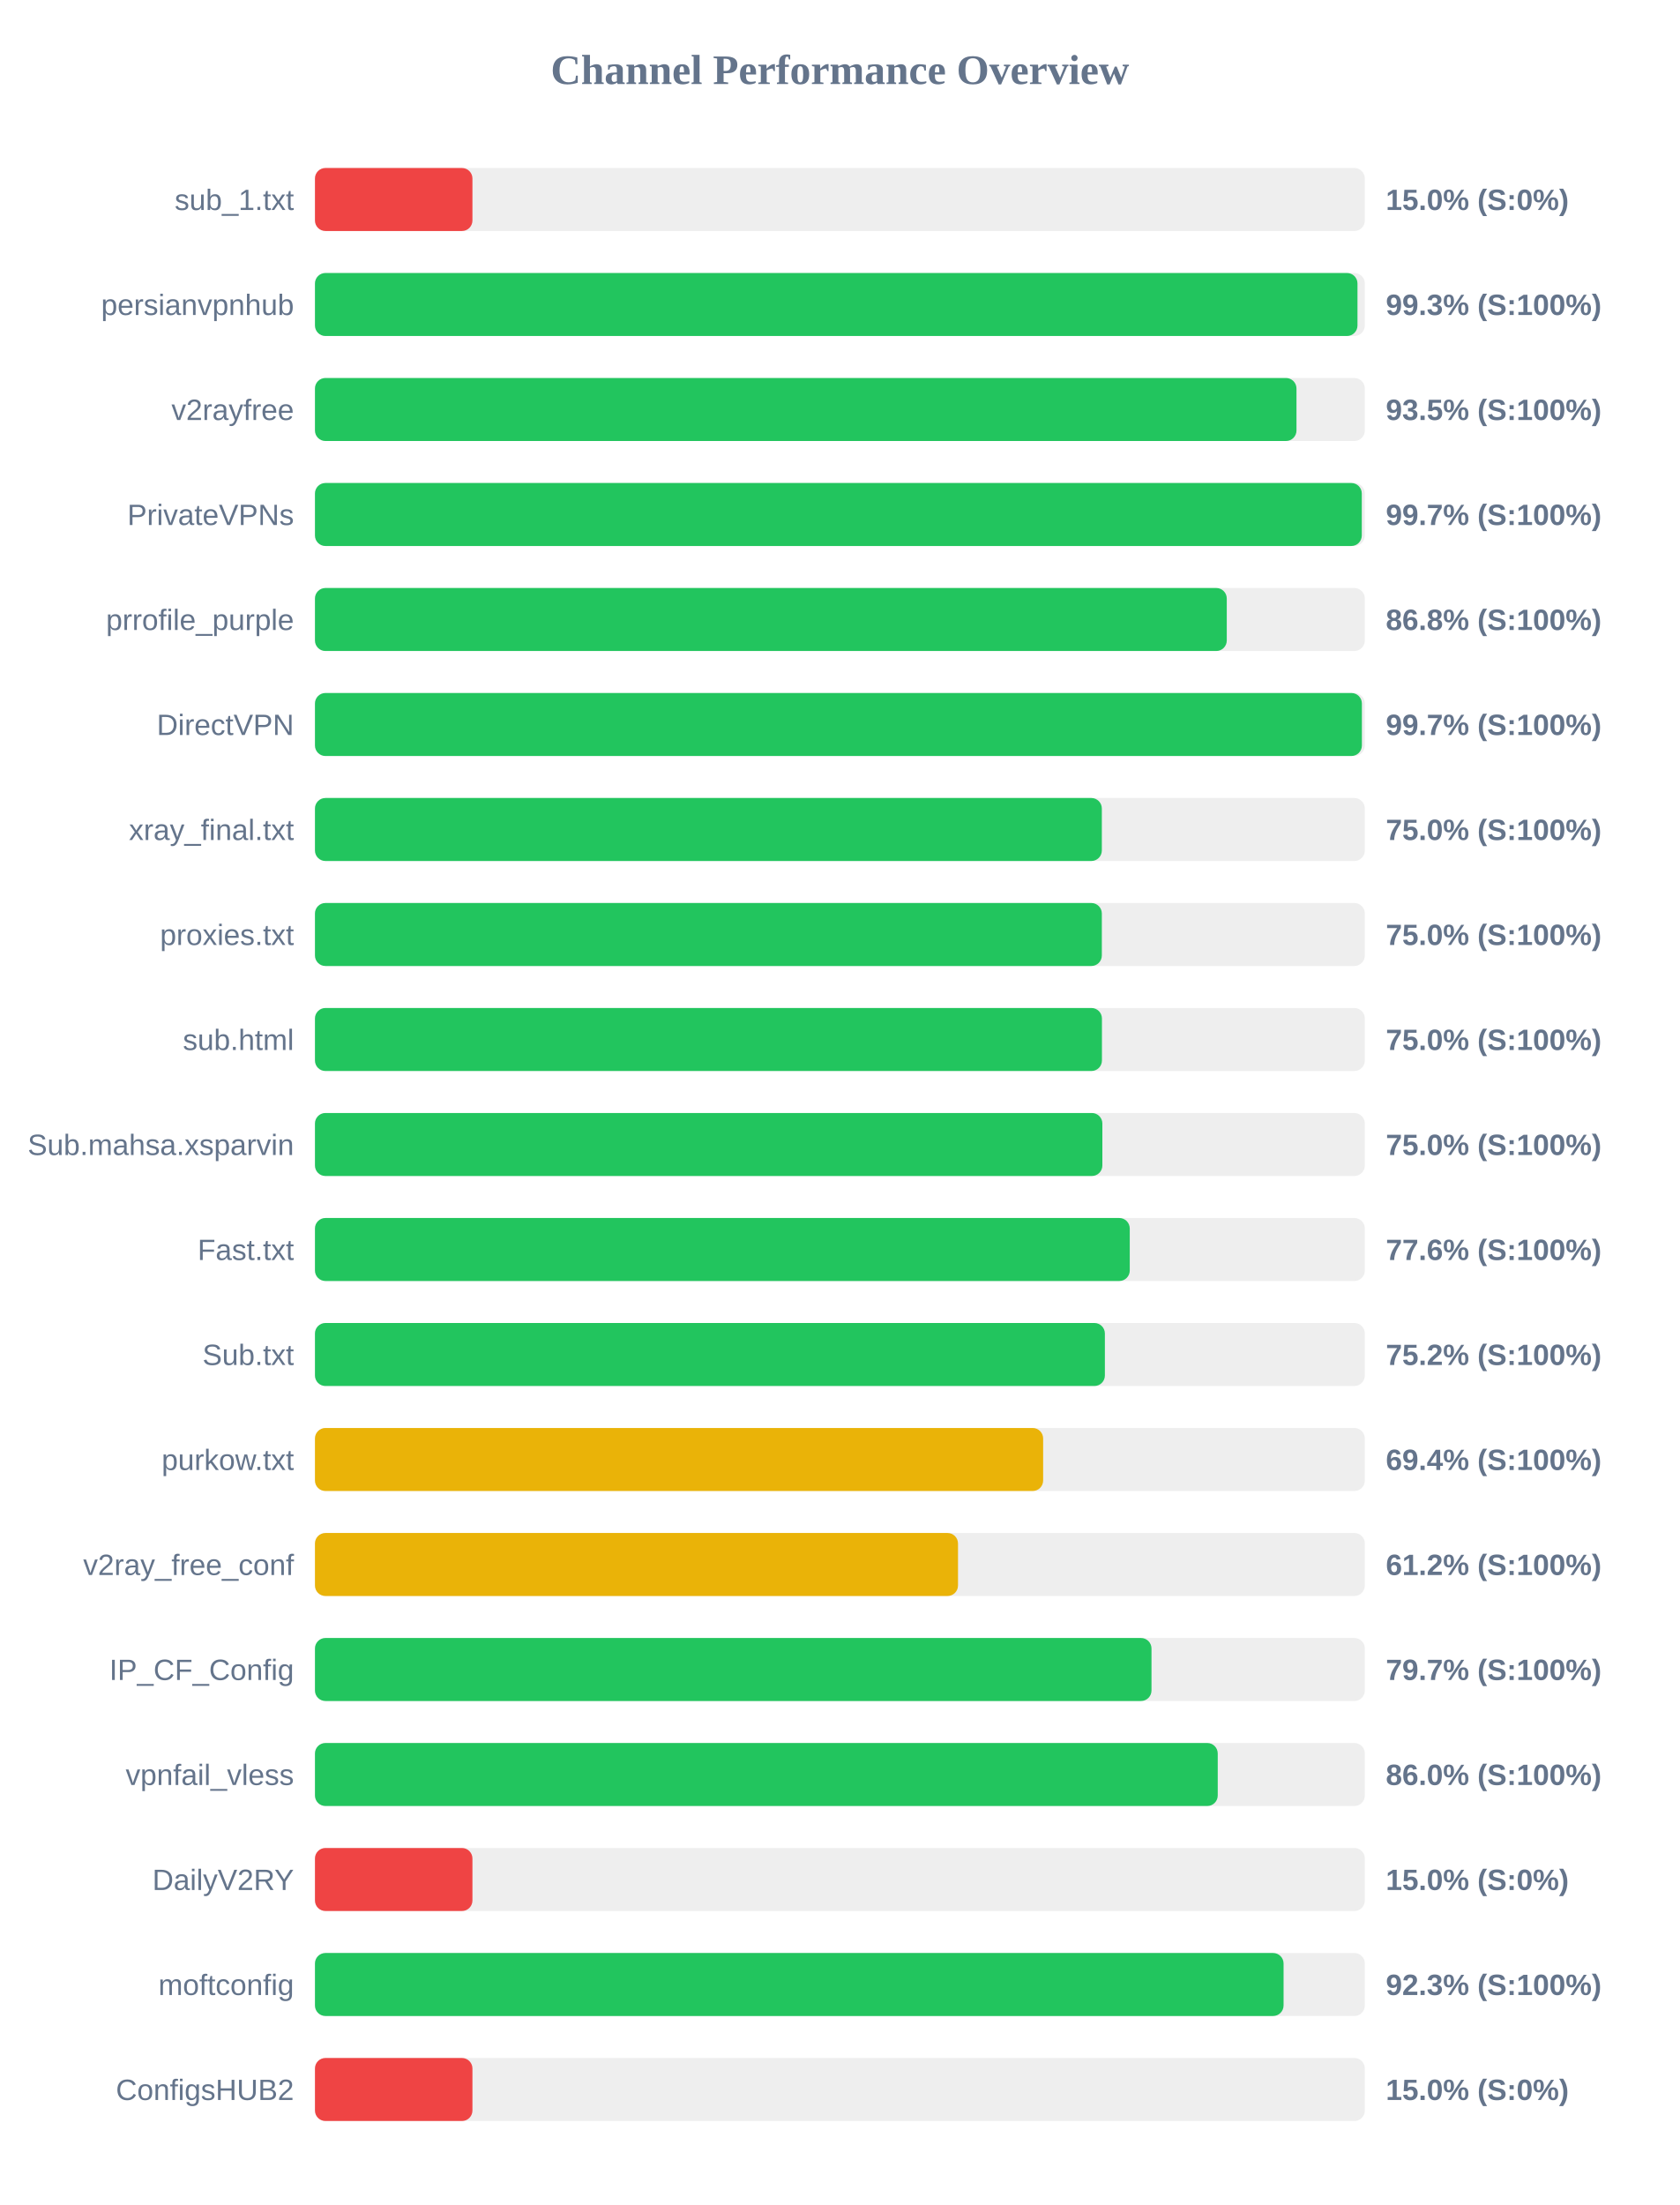
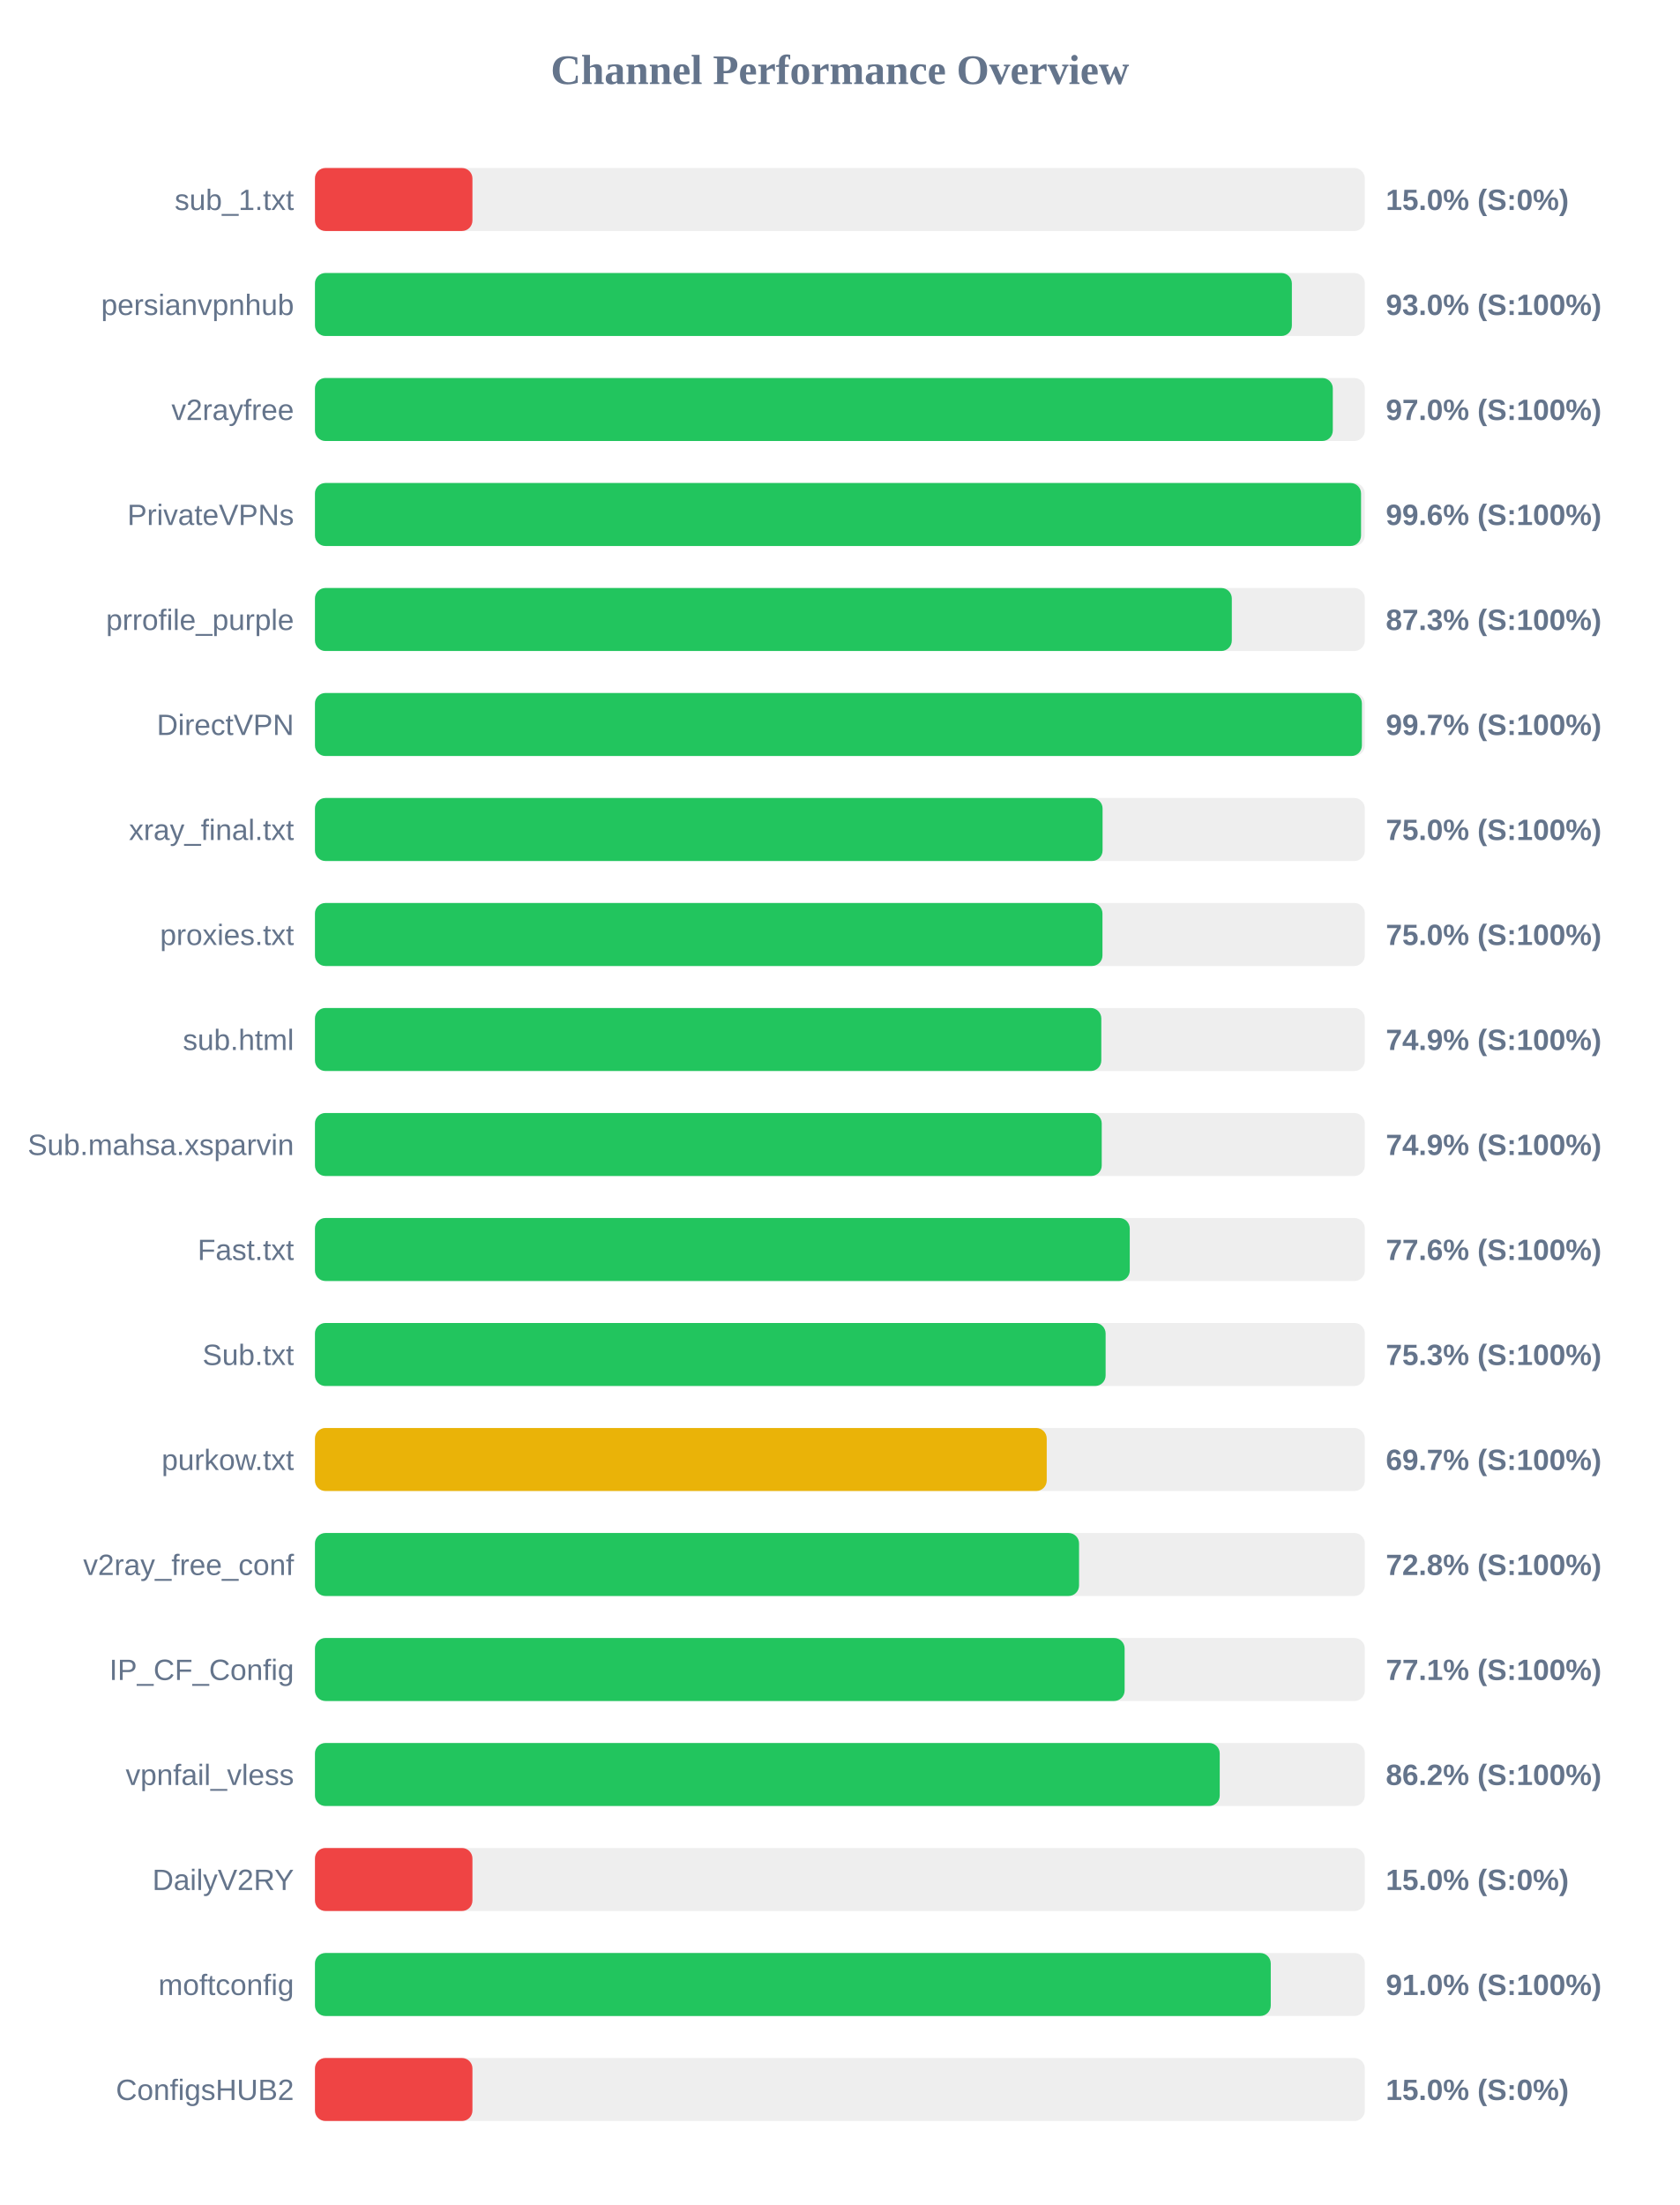
<svg xmlns="http://www.w3.org/2000/svg" width="800" height="1050" version="1.1">
  <style>
        .row { font: 14px Arial; fill: #64748b; }
        .score { font: bold 14px Arial; fill: #64748b; }
    </style>
  <text x="400" y="40" text-anchor="middle" font-size="20px" font-weight="bold" fill="#64748b">Channel Performance Overview</text>
  <rect x="150" y="80" width="500" height="30" fill="#eee" rx="5" />
  <rect x="150" y="80" width="75.0" height="30" fill="#ef4444" rx="5" />
  <text x="140" y="100" text-anchor="end" class="row">sub_1.txt</text>
  <text x="660" y="100" text-anchor="start" class="score">15.0% (S:0%)</text>
  <rect x="150" y="130" width="500" height="30" fill="#eee" rx="5" />
-   <rect x="150" y="130" width="496.5" height="30" fill="#22c55e" rx="5" />
+   <rect x="150" y="130" width="465.25" height="30" fill="#22c55e" rx="5" />
  <text x="140" y="150" text-anchor="end" class="row">persianvpnhub</text>
-   <text x="660" y="150" text-anchor="start" class="score">99.3% (S:100%)</text>
+   <text x="660" y="150" text-anchor="start" class="score">93.0% (S:100%)</text>
  <rect x="150" y="180" width="500" height="30" fill="#eee" rx="5" />
-   <rect x="150" y="180" width="467.45" height="30" fill="#22c55e" rx="5" />
+   <rect x="150" y="180" width="484.75" height="30" fill="#22c55e" rx="5" />
  <text x="140" y="200" text-anchor="end" class="row">v2rayfree</text>
-   <text x="660" y="200" text-anchor="start" class="score">93.5% (S:100%)</text>
+   <text x="660" y="200" text-anchor="start" class="score">97.0% (S:100%)</text>
  <rect x="150" y="230" width="500" height="30" fill="#eee" rx="5" />
-   <rect x="150" y="230" width="498.55" height="30" fill="#22c55e" rx="5" />
+   <rect x="150" y="230" width="498.2" height="30" fill="#22c55e" rx="5" />
  <text x="140" y="250" text-anchor="end" class="row">PrivateVPNs</text>
-   <text x="660" y="250" text-anchor="start" class="score">99.7% (S:100%)</text>
+   <text x="660" y="250" text-anchor="start" class="score">99.6% (S:100%)</text>
  <rect x="150" y="280" width="500" height="30" fill="#eee" rx="5" />
-   <rect x="150" y="280" width="434.25" height="30" fill="#22c55e" rx="5" />
+   <rect x="150" y="280" width="436.65" height="30" fill="#22c55e" rx="5" />
  <text x="140" y="300" text-anchor="end" class="row">prrofile_purple</text>
-   <text x="660" y="300" text-anchor="start" class="score">86.8% (S:100%)</text>
+   <text x="660" y="300" text-anchor="start" class="score">87.3% (S:100%)</text>
  <rect x="150" y="330" width="500" height="30" fill="#eee" rx="5" />
  <rect x="150" y="330" width="498.6" height="30" fill="#22c55e" rx="5" />
  <text x="140" y="350" text-anchor="end" class="row">DirectVPN</text>
  <text x="660" y="350" text-anchor="start" class="score">99.7% (S:100%)</text>
  <rect x="150" y="380" width="500" height="30" fill="#eee" rx="5" />
-   <rect x="150" y="380" width="374.75" height="30" fill="#22c55e" rx="5" />
+   <rect x="150" y="380" width="375.1" height="30" fill="#22c55e" rx="5" />
  <text x="140" y="400" text-anchor="end" class="row">xray_final.txt</text>
  <text x="660" y="400" text-anchor="start" class="score">75.0% (S:100%)</text>
  <rect x="150" y="430" width="500" height="30" fill="#eee" rx="5" />
-   <rect x="150" y="430" width="374.75" height="30" fill="#22c55e" rx="5" />
+   <rect x="150" y="430" width="375.05" height="30" fill="#22c55e" rx="5" />
  <text x="140" y="450" text-anchor="end" class="row">proxies.txt</text>
  <text x="660" y="450" text-anchor="start" class="score">75.0% (S:100%)</text>
  <rect x="150" y="480" width="500" height="30" fill="#eee" rx="5" />
-   <rect x="150" y="480" width="374.8" height="30" fill="#22c55e" rx="5" />
+   <rect x="150" y="480" width="374.5" height="30" fill="#22c55e" rx="5" />
  <text x="140" y="500" text-anchor="end" class="row">sub.html</text>
-   <text x="660" y="500" text-anchor="start" class="score">75.0% (S:100%)</text>
+   <text x="660" y="500" text-anchor="start" class="score">74.9% (S:100%)</text>
  <rect x="150" y="530" width="500" height="30" fill="#eee" rx="5" />
-   <rect x="150" y="530" width="375.0" height="30" fill="#22c55e" rx="5" />
+   <rect x="150" y="530" width="374.7" height="30" fill="#22c55e" rx="5" />
  <text x="140" y="550" text-anchor="end" class="row">Sub.mahsa.xsparvin</text>
-   <text x="660" y="550" text-anchor="start" class="score">75.0% (S:100%)</text>
+   <text x="660" y="550" text-anchor="start" class="score">74.9% (S:100%)</text>
  <rect x="150" y="580" width="500" height="30" fill="#eee" rx="5" />
  <rect x="150" y="580" width="388.05" height="30" fill="#22c55e" rx="5" />
  <text x="140" y="600" text-anchor="end" class="row">Fast.txt</text>
  <text x="660" y="600" text-anchor="start" class="score">77.6% (S:100%)</text>
  <rect x="150" y="630" width="500" height="30" fill="#eee" rx="5" />
-   <rect x="150" y="630" width="376.2" height="30" fill="#22c55e" rx="5" />
+   <rect x="150" y="630" width="376.55" height="30" fill="#22c55e" rx="5" />
  <text x="140" y="650" text-anchor="end" class="row">Sub.txt</text>
-   <text x="660" y="650" text-anchor="start" class="score">75.2% (S:100%)</text>
+   <text x="660" y="650" text-anchor="start" class="score">75.3% (S:100%)</text>
  <rect x="150" y="680" width="500" height="30" fill="#eee" rx="5" />
-   <rect x="150" y="680" width="346.8" height="30" fill="#eab308" rx="5" />
+   <rect x="150" y="680" width="348.5" height="30" fill="#eab308" rx="5" />
  <text x="140" y="700" text-anchor="end" class="row">purkow.txt</text>
-   <text x="660" y="700" text-anchor="start" class="score">69.4% (S:100%)</text>
+   <text x="660" y="700" text-anchor="start" class="score">69.7% (S:100%)</text>
  <rect x="150" y="730" width="500" height="30" fill="#eee" rx="5" />
-   <rect x="150" y="730" width="306.25" height="30" fill="#eab308" rx="5" />
+   <rect x="150" y="730" width="363.9" height="30" fill="#22c55e" rx="5" />
  <text x="140" y="750" text-anchor="end" class="row">v2ray_free_conf</text>
-   <text x="660" y="750" text-anchor="start" class="score">61.2% (S:100%)</text>
+   <text x="660" y="750" text-anchor="start" class="score">72.8% (S:100%)</text>
  <rect x="150" y="780" width="500" height="30" fill="#eee" rx="5" />
-   <rect x="150" y="780" width="398.4" height="30" fill="#22c55e" rx="5" />
+   <rect x="150" y="780" width="385.6" height="30" fill="#22c55e" rx="5" />
  <text x="140" y="800" text-anchor="end" class="row">IP_CF_Config</text>
-   <text x="660" y="800" text-anchor="start" class="score">79.7% (S:100%)</text>
+   <text x="660" y="800" text-anchor="start" class="score">77.1% (S:100%)</text>
  <rect x="150" y="830" width="500" height="30" fill="#eee" rx="5" />
-   <rect x="150" y="830" width="429.95" height="30" fill="#22c55e" rx="5" />
+   <rect x="150" y="830" width="430.9" height="30" fill="#22c55e" rx="5" />
  <text x="140" y="850" text-anchor="end" class="row">vpnfail_vless</text>
-   <text x="660" y="850" text-anchor="start" class="score">86.0% (S:100%)</text>
+   <text x="660" y="850" text-anchor="start" class="score">86.2% (S:100%)</text>
  <rect x="150" y="880" width="500" height="30" fill="#eee" rx="5" />
  <rect x="150" y="880" width="75.0" height="30" fill="#ef4444" rx="5" />
  <text x="140" y="900" text-anchor="end" class="row">DailyV2RY</text>
  <text x="660" y="900" text-anchor="start" class="score">15.0% (S:0%)</text>
  <rect x="150" y="930" width="500" height="30" fill="#eee" rx="5" />
-   <rect x="150" y="930" width="461.3" height="30" fill="#22c55e" rx="5" />
+   <rect x="150" y="930" width="455.2" height="30" fill="#22c55e" rx="5" />
  <text x="140" y="950" text-anchor="end" class="row">moftconfig</text>
-   <text x="660" y="950" text-anchor="start" class="score">92.3% (S:100%)</text>
+   <text x="660" y="950" text-anchor="start" class="score">91.0% (S:100%)</text>
  <rect x="150" y="980" width="500" height="30" fill="#eee" rx="5" />
  <rect x="150" y="980" width="75.0" height="30" fill="#ef4444" rx="5" />
  <text x="140" y="1000" text-anchor="end" class="row">ConfigsHUB2</text>
  <text x="660" y="1000" text-anchor="start" class="score">15.0% (S:0%)</text>
</svg>
